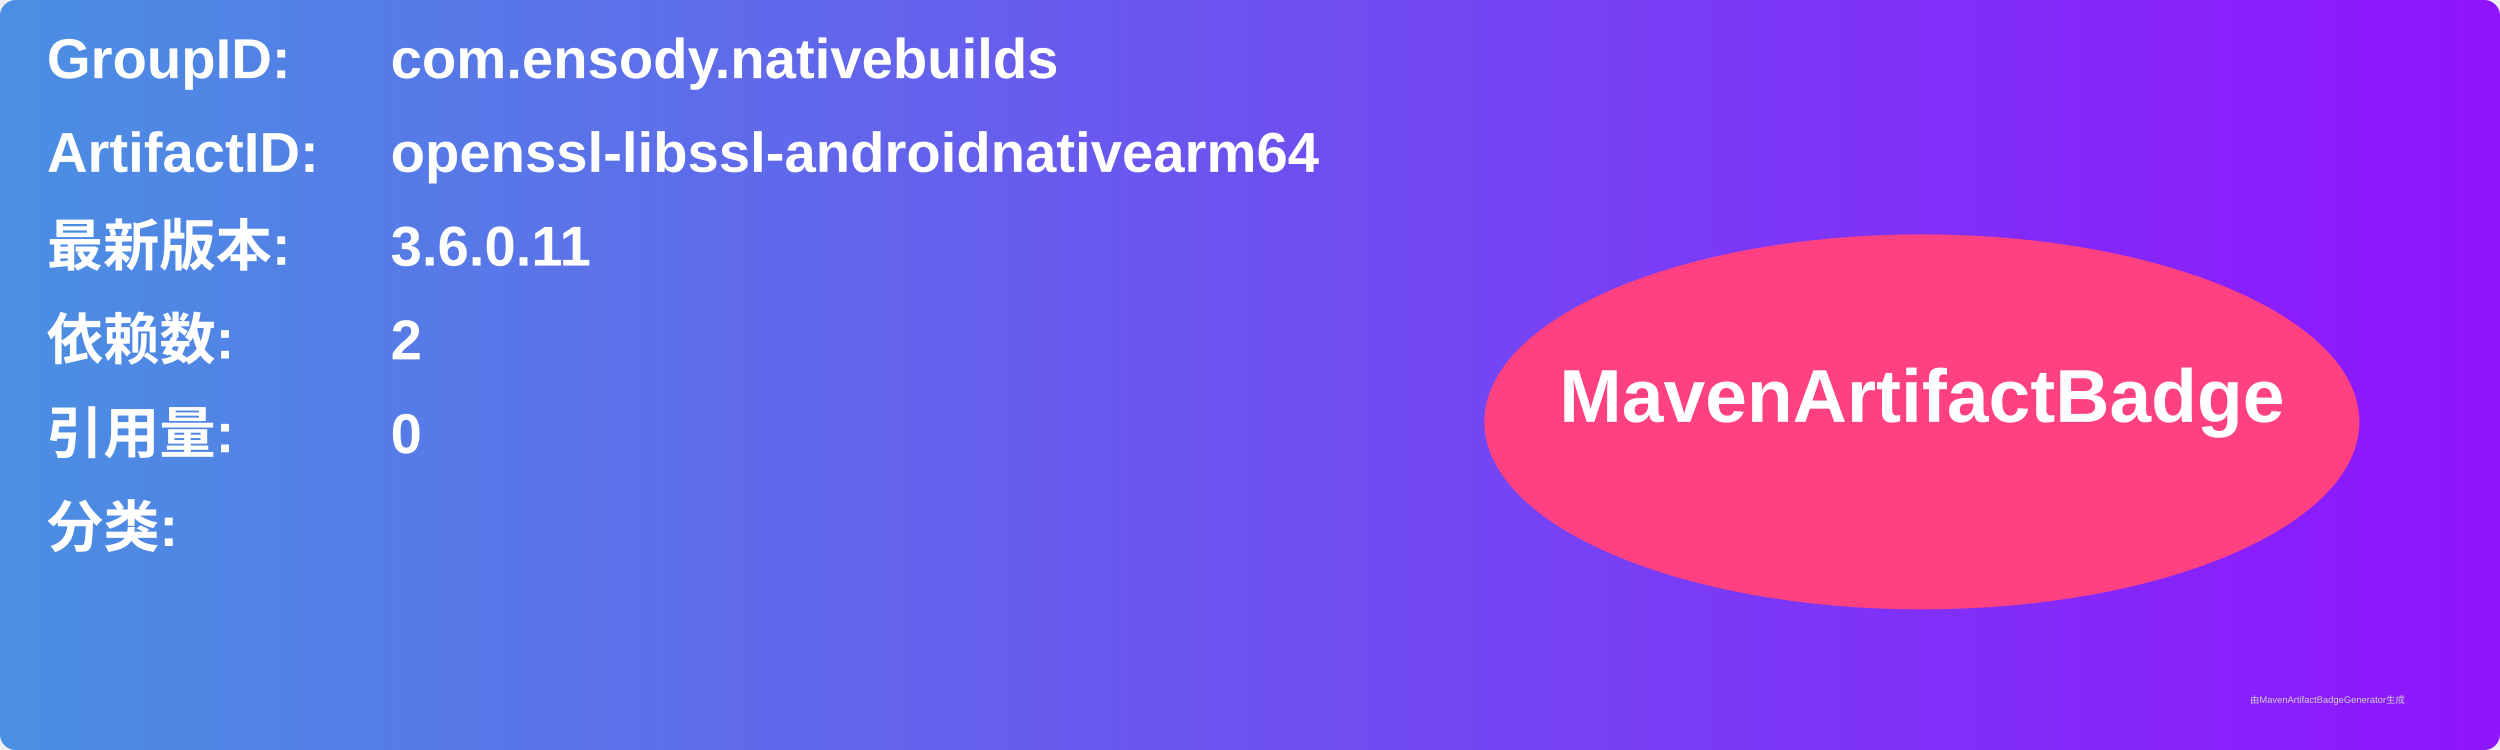
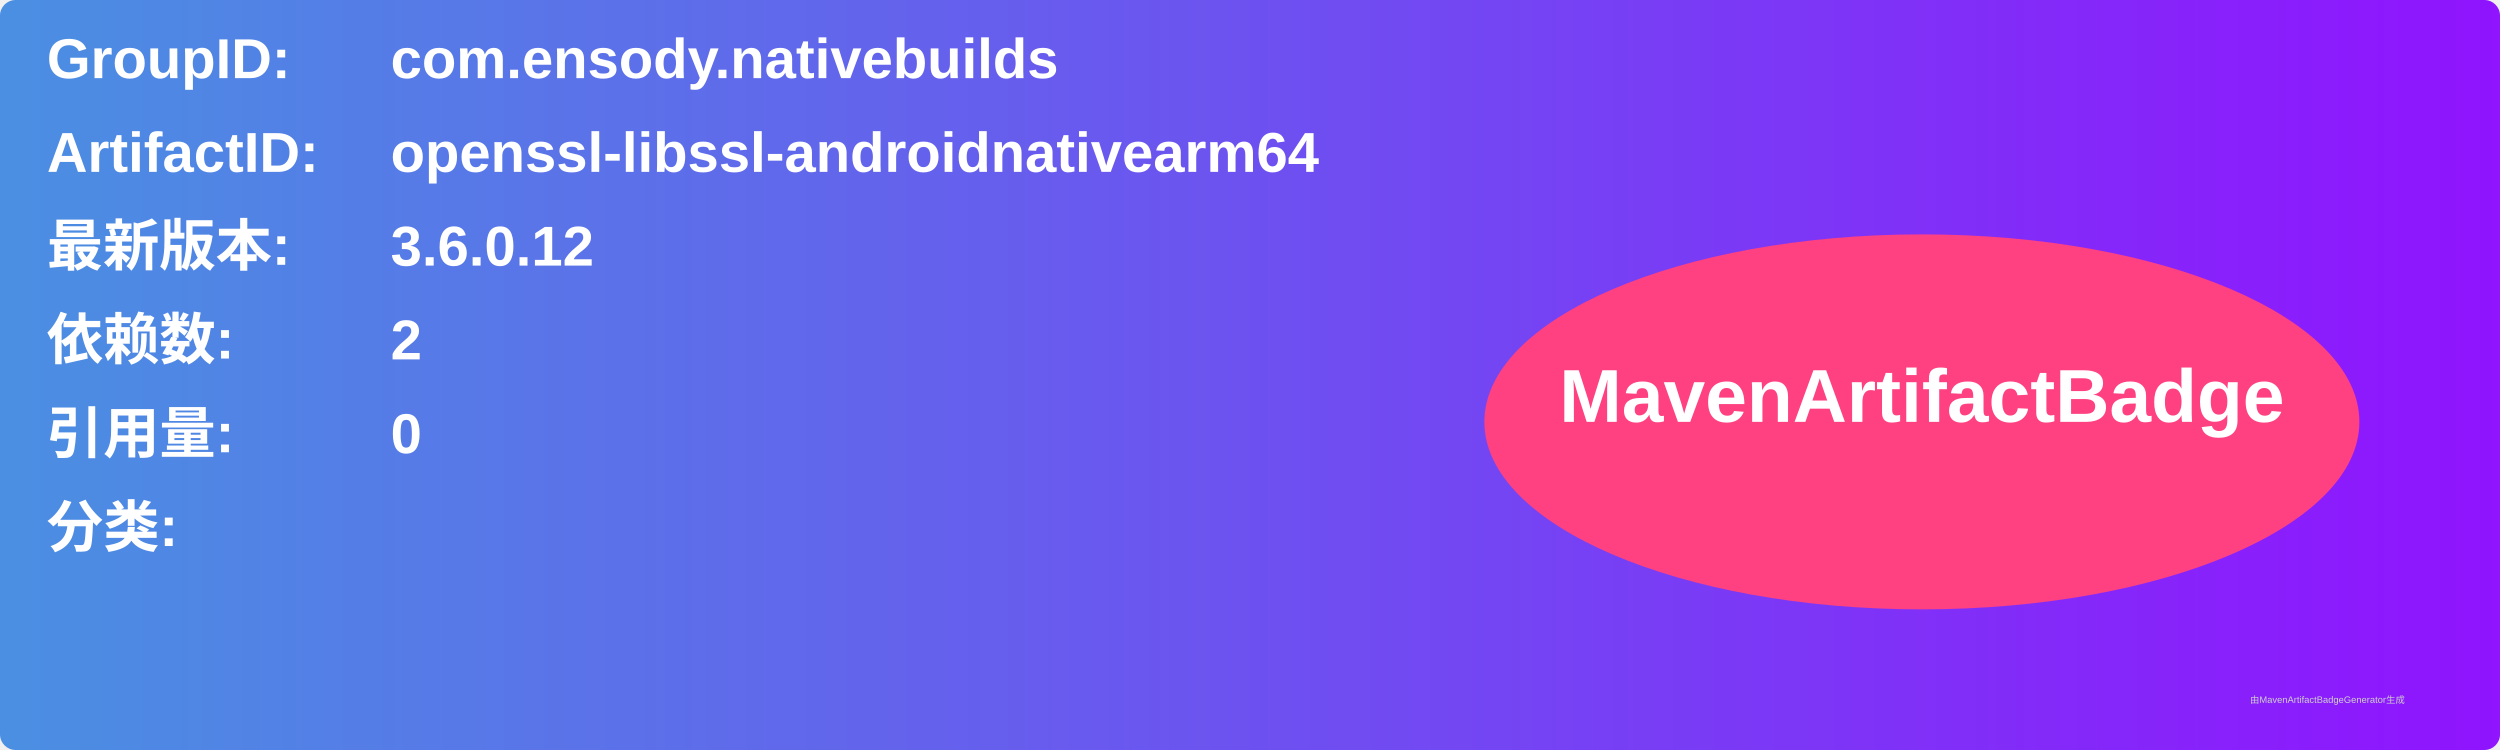
<svg xmlns="http://www.w3.org/2000/svg" width="800" height="240" viewBox="0 0 800 240">
  <linearGradient id="grad" x1="0%" y1="0%" x2="100%" y2="0%">
    <stop offset="0%" stop-color="#4a90e2" />
    <stop offset="100%" stop-color="#9013fe" />
  </linearGradient>
  <rect width="100%" height="100%" rx="5" ry="5" fill="url(#grad)" />
  <g transform="translate(15, 15)">
    <text x="0" y="10" font-family="Arial" font-size="18" fill="white" font-weight="bold" width="260">GroupID:</text>
    <text x="110" y="10" font-family="Arial" font-size="18" fill="white" font-weight="bold" width="460">com.ensody.nativebuilds</text>
    <text x="0" y="40" font-family="Arial" font-size="18" fill="white" font-weight="bold" width="260">ArtifactID:</text>
    <text x="110" y="40" font-family="Arial" font-size="18" fill="white" font-weight="bold" width="460">openssl-libssl-androidnativearm64</text>
    <text x="0" y="70" font-family="Arial" font-size="18" fill="white" font-weight="bold">最新版本:</text>
    <text x="110" y="70" font-family="Arial" font-size="18" fill="white" font-weight="bold">
-       <tspan font-weight="bold">3.6.0.11</tspan>
+       <tspan font-weight="bold">3.6.0.12</tspan>
    </text>
    <text x="0" y="100" font-family="Arial" font-size="18" fill="white" font-weight="bold">依赖数: </text>
    <text x="110" y="100" font-family="Arial" font-size="18" fill="white">
      <tspan font-weight="bold">2</tspan>
    </text>
    <text x="0" y="130" font-family="Arial" font-size="18" fill="white" font-weight="bold">引用量: </text>
    <text x="110" y="130" font-family="Arial" font-size="18" fill="white">
      <tspan font-weight="bold">0</tspan>
    </text>
    <text x="0" y="160" font-family="Arial" font-size="18" fill="white" font-weight="bold">分类:</text>
    <text x="10" y="190" font-family="Arial" font-size="10" fill="white">
      <tspan font-weight="bold" />
    </text>
    <ellipse cx="600" cy="120" rx="140" ry="60" fill="#ff4081" />
    <text x="600" y="120" text-anchor="middle" font-family="Arial" font-size="24" fill="white" font-weight="bold">MavenArtifactBadge</text>
  </g>
  <text x="720" y="225" font-family="Arial" font-size="3" fill="#d0d0d0">由MavenArtifactBadgeGenerator生成</text>
</svg>
